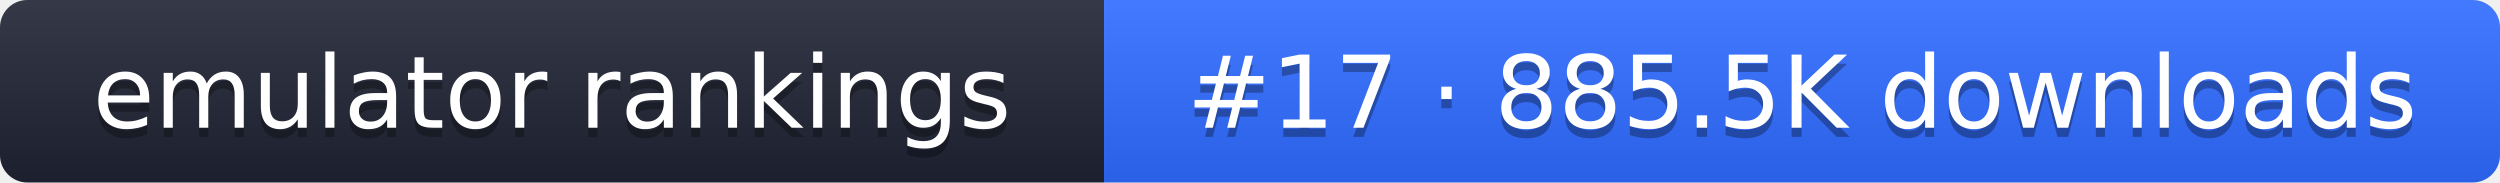
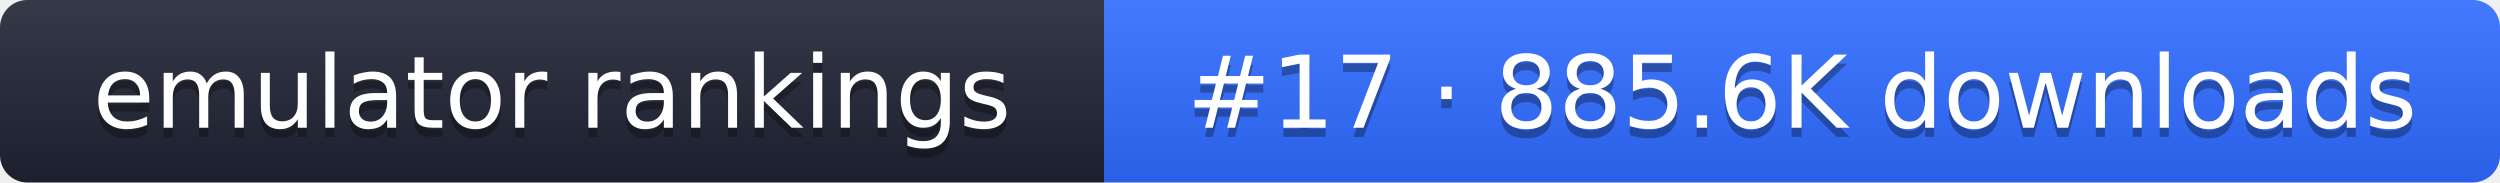
- <svg xmlns="http://www.w3.org/2000/svg" width="274" height="20" role="img" aria-label="emulator rankings: #17 · 885.5K downloads">
+ <svg xmlns="http://www.w3.org/2000/svg" width="274" height="20" role="img" aria-label="emulator rankings: #17 · 885.6K downloads">
  <linearGradient id="g" x2="0" y2="100%">
    <stop offset="0" stop-color="#fff" stop-opacity=".1" />
    <stop offset="1" stop-opacity=".1" />
  </linearGradient>
  <clipPath id="r">
    <rect width="274" height="20" rx="3" fill="#fff" />
  </clipPath>
  <g clip-path="url(#r)">
    <rect width="121" height="20" fill="#1f2433" />
    <rect x="121" width="153" height="20" fill="#2f6bff" />
    <rect width="274" height="20" fill="url(#g)" />
  </g>
  <g fill="#fff" text-anchor="middle" font-family="Verdana,DejaVu Sans,sans-serif" font-size="11">
    <text x="60.5" y="15" fill="#010101" fill-opacity=".3">emulator rankings</text>
    <text x="60.5" y="14">emulator rankings</text>
-     <text x="197.5" y="15" fill="#010101" fill-opacity=".3">#17 · 885.5K downloads</text>
-     <text x="197.5" y="14">#17 · 885.5K downloads</text>
+     <text x="197.5" y="15" fill="#010101" fill-opacity=".3">#17 · 885.6K downloads</text>
+     <text x="197.5" y="14">#17 · 885.6K downloads</text>
  </g>
</svg>
